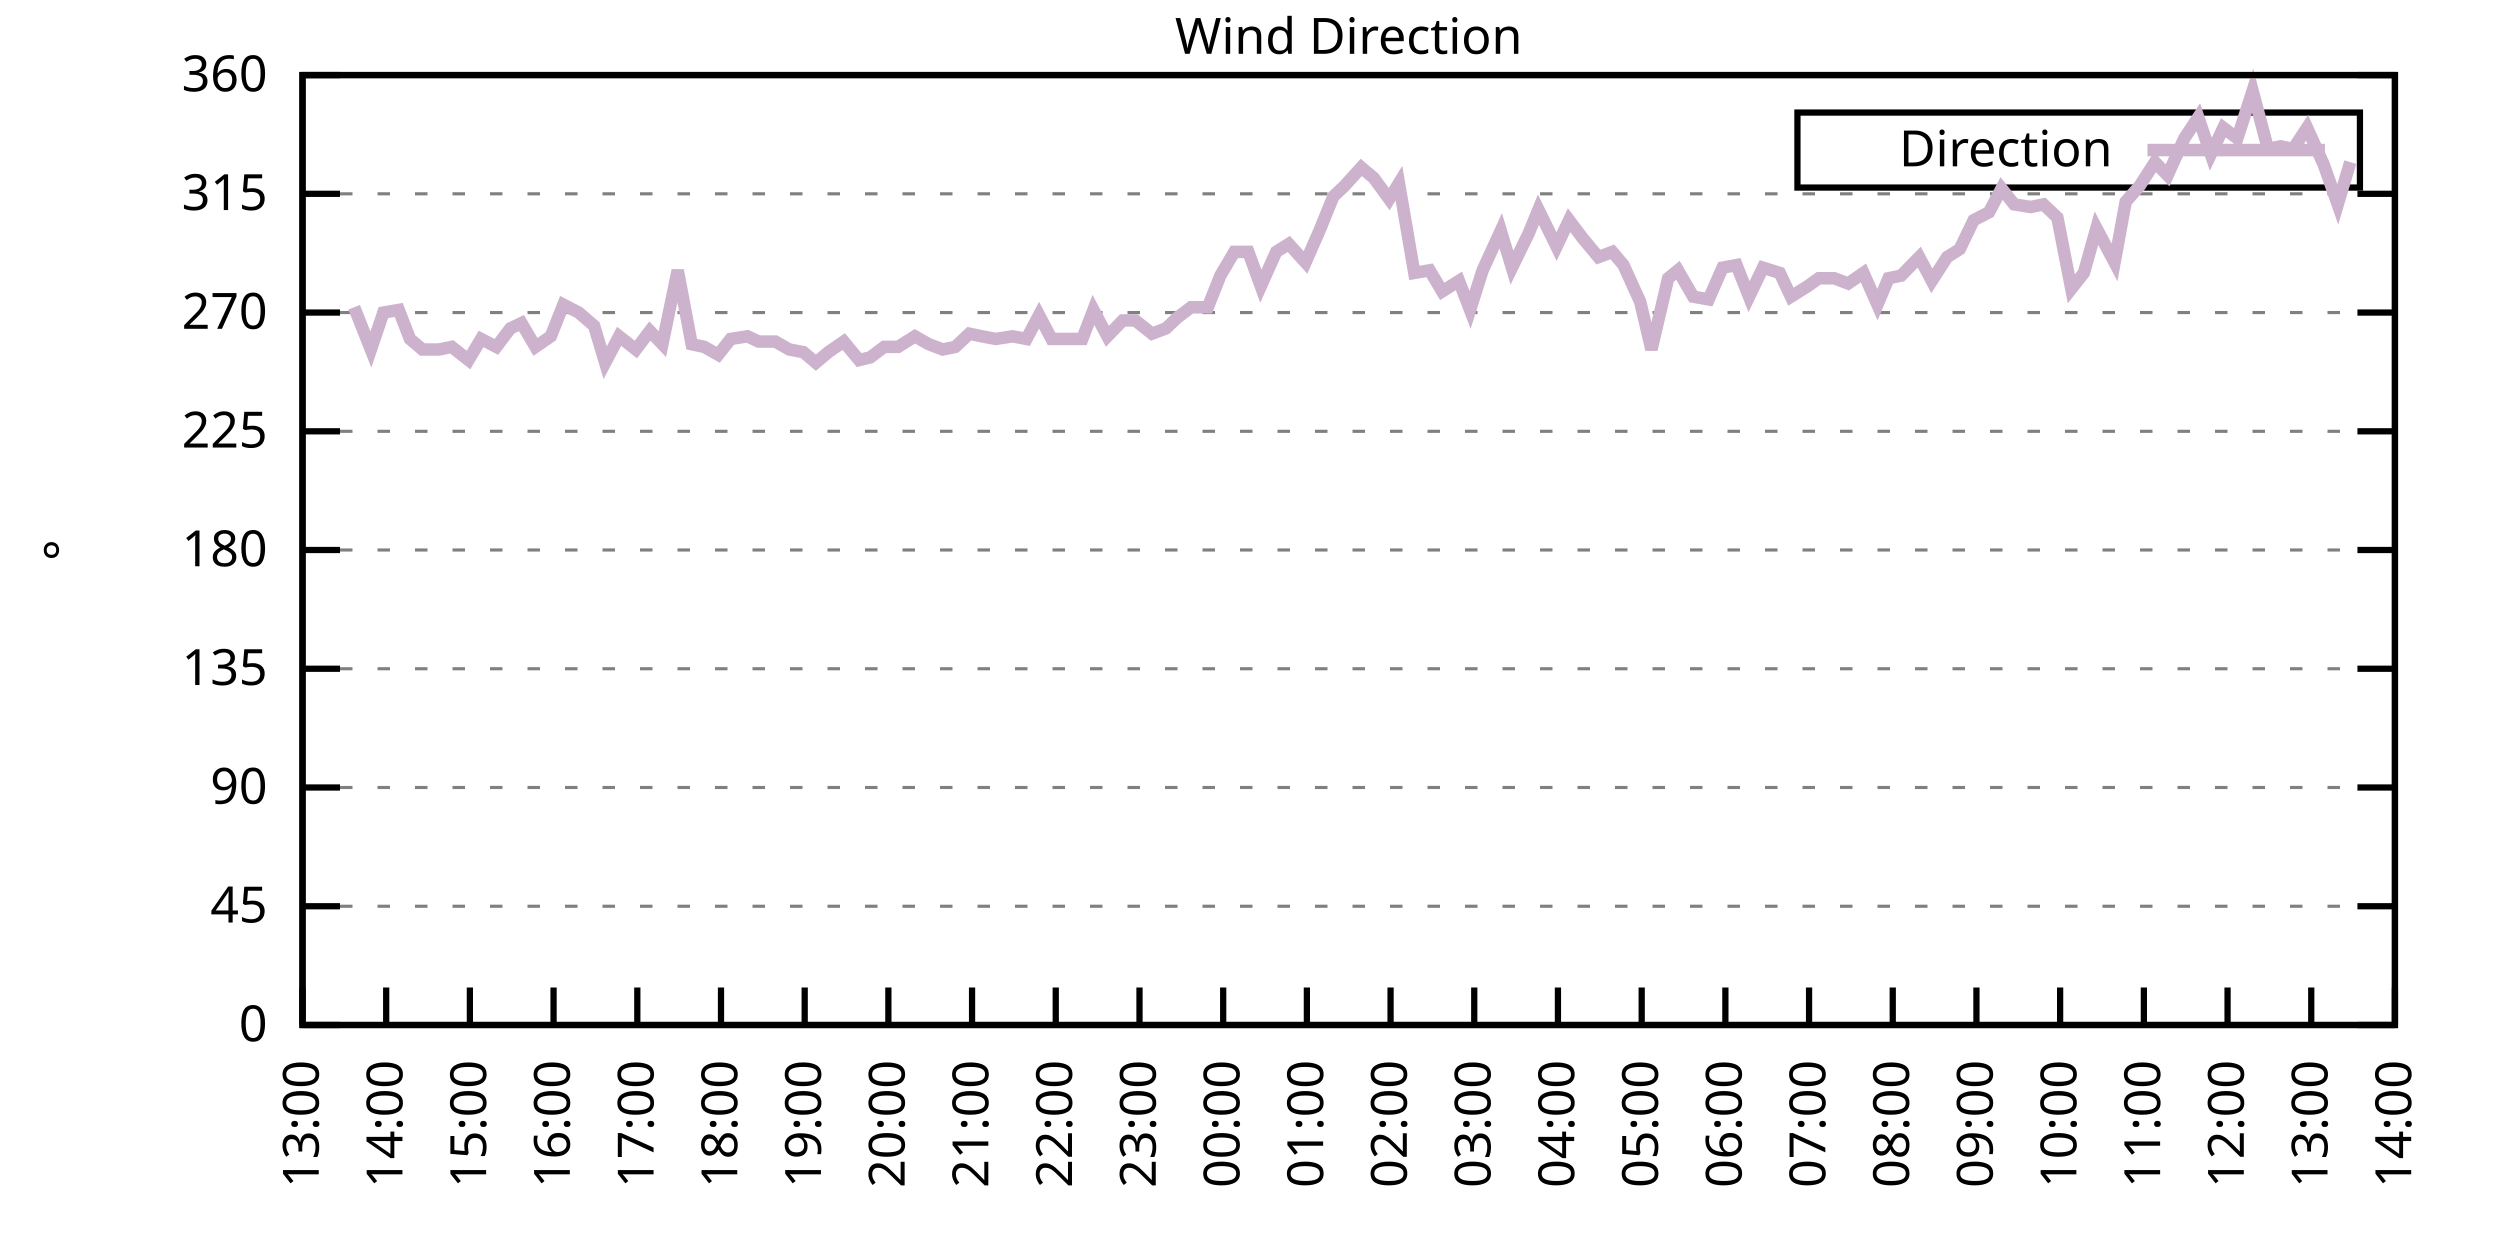
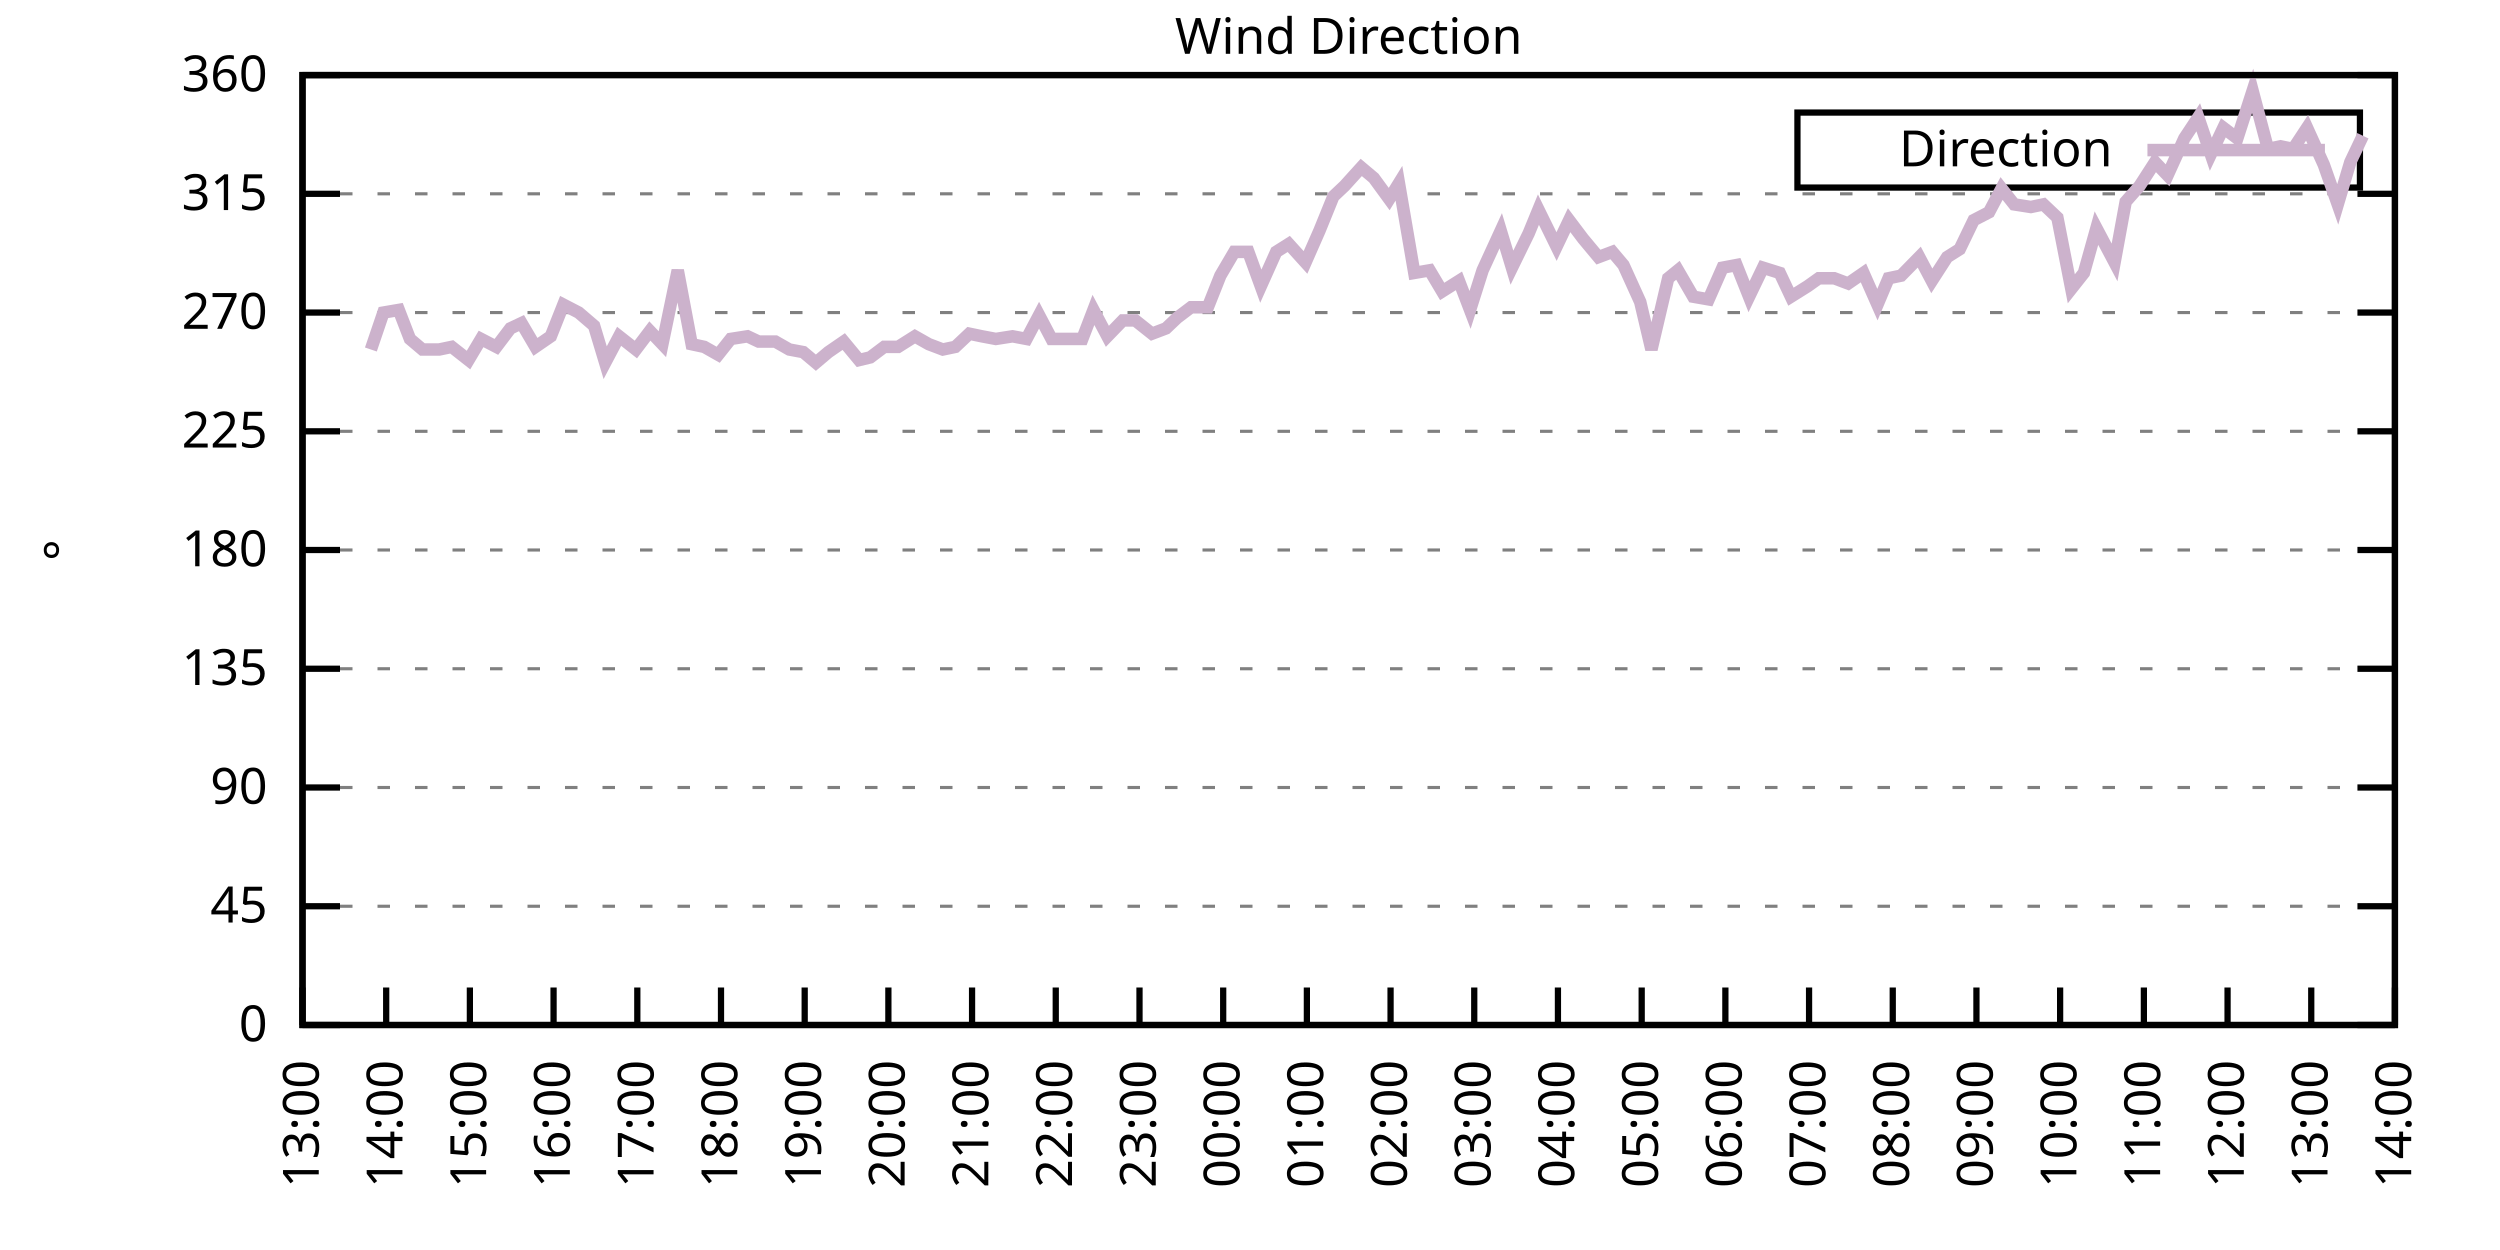
<svg xmlns="http://www.w3.org/2000/svg" xmlns:xlink="http://www.w3.org/1999/xlink" width="400" height="200" viewBox="0 0 400 200">
  <g id="gnuplot_canvas">
    <rect x="0" y="0" width="400" height="200" fill="none" />
    <defs>
      <circle id="gpDot" r="0.5" stroke-width="0.5" stroke="currentColor" />
      <path id="gpPt0" stroke-width="0.333" stroke="currentColor" d="M-1,0 h2 M0,-1 v2" />
      <path id="gpPt1" stroke-width="0.333" stroke="currentColor" d="M-1,-1 L1,1 M1,-1 L-1,1" />
      <path id="gpPt2" stroke-width="0.333" stroke="currentColor" d="M-1,0 L1,0 M0,-1 L0,1 M-1,-1 L1,1 M-1,1 L1,-1" />
      <rect id="gpPt3" stroke-width="0.333" stroke="currentColor" x="-1" y="-1" width="2" height="2" />
      <rect id="gpPt4" stroke-width="0.333" stroke="currentColor" fill="currentColor" x="-1" y="-1" width="2" height="2" />
      <circle id="gpPt5" stroke-width="0.333" stroke="currentColor" cx="0" cy="0" r="1" />
      <use xlink:href="#gpPt5" id="gpPt6" fill="currentColor" stroke="none" />
      <path id="gpPt7" stroke-width="0.333" stroke="currentColor" d="M0,-1.33 L-1.33,0.67 L1.33,0.67 z" />
      <use xlink:href="#gpPt7" id="gpPt8" fill="currentColor" stroke="none" />
      <use xlink:href="#gpPt7" id="gpPt9" stroke="currentColor" transform="rotate(180)" />
      <use xlink:href="#gpPt9" id="gpPt10" fill="currentColor" stroke="none" />
      <use xlink:href="#gpPt3" id="gpPt11" stroke="currentColor" transform="rotate(45)" />
      <use xlink:href="#gpPt11" id="gpPt12" fill="currentColor" stroke="none" />
      <path id="gpPt13" stroke-width="0.333" stroke="currentColor" d="M0,1.330 L1.265,0.411 L0.782,-1.067 L-0.782,-1.076 L-1.265,0.411 z" />
      <use xlink:href="#gpPt13" id="gpPt14" fill="currentColor" stroke="none" />
      <filter id="textbox" filterUnits="objectBoundingBox" x="0" y="0" height="1" width="1">
        <feFlood flood-color="white" flood-opacity="1" result="bgnd" />
        <feComposite in="SourceGraphic" in2="bgnd" operator="atop" />
      </filter>
      <filter id="greybox" filterUnits="objectBoundingBox" x="0" y="0" height="1" width="1">
        <feFlood flood-color="lightgrey" flood-opacity="1" result="grey" />
        <feComposite in="SourceGraphic" in2="grey" operator="atop" />
      </filter>
    </defs>
    <g fill="none" color="white" stroke="currentColor" stroke-width="1.00" stroke-linecap="butt" stroke-linejoin="miter">
</g>
    <g fill="none" color="black" stroke="currentColor" stroke-width="1.00" stroke-linecap="butt" stroke-linejoin="miter">
      <g stroke="none" shape-rendering="crispEdges">
        <polygon fill="rgb(255, 255, 255)" points="48.40,164.00 383.18,164.00 383.18,12.02 48.40,12.02 " />
      </g>
    </g>
    <g fill="none" color="black" stroke="currentColor" stroke-width="1.00" stroke-linecap="butt" stroke-linejoin="miter">
</g>
    <g fill="none" color="black" stroke="black" stroke-width="0.50" stroke-linecap="butt" stroke-linejoin="miter">
</g>
    <g fill="none" color="gray" stroke="currentColor" stroke-width="0.50" stroke-linecap="butt" stroke-linejoin="miter">
      <path stroke="gray" stroke-dasharray="2,4" class="gridline" d="M48.40,164.00 L383.19,164.00  " />
    </g>
    <g fill="none" color="gray" stroke="gray" stroke-width="1.00" stroke-linecap="butt" stroke-linejoin="miter">
</g>
    <g fill="none" color="black" stroke="currentColor" stroke-width="1.00" stroke-linecap="butt" stroke-linejoin="miter">
      <path stroke="black" d="M48.40,164.00 L54.40,164.00 M383.19,164.00 L377.19,164.00  " />
      <g transform="translate(42.80,166.60)" stroke="none" fill="black" font-family="Sans" font-size="8.00" text-anchor="end">
        <text>
          <tspan font-family="Sans"> 0</tspan>
        </text>
      </g>
    </g>
    <g fill="none" color="black" stroke="currentColor" stroke-width="1.00" stroke-linecap="butt" stroke-linejoin="miter">
</g>
    <g fill="none" color="black" stroke="black" stroke-width="0.50" stroke-linecap="butt" stroke-linejoin="miter">
</g>
    <g fill="none" color="gray" stroke="currentColor" stroke-width="0.50" stroke-linecap="butt" stroke-linejoin="miter">
      <path stroke="gray" stroke-dasharray="2,4" class="gridline" d="M48.40,145.00 L383.19,145.00  " />
    </g>
    <g fill="none" color="gray" stroke="gray" stroke-width="1.00" stroke-linecap="butt" stroke-linejoin="miter">
</g>
    <g fill="none" color="black" stroke="currentColor" stroke-width="1.00" stroke-linecap="butt" stroke-linejoin="miter">
      <path stroke="black" d="M48.40,145.00 L54.40,145.00 M383.19,145.00 L377.19,145.00  " />
      <g transform="translate(42.80,147.60)" stroke="none" fill="black" font-family="Sans" font-size="8.00" text-anchor="end">
        <text>
          <tspan font-family="Sans"> 45</tspan>
        </text>
      </g>
    </g>
    <g fill="none" color="black" stroke="currentColor" stroke-width="1.00" stroke-linecap="butt" stroke-linejoin="miter">
</g>
    <g fill="none" color="black" stroke="black" stroke-width="0.50" stroke-linecap="butt" stroke-linejoin="miter">
</g>
    <g fill="none" color="gray" stroke="currentColor" stroke-width="0.50" stroke-linecap="butt" stroke-linejoin="miter">
      <path stroke="gray" stroke-dasharray="2,4" class="gridline" d="M48.40,126.00 L383.19,126.00  " />
    </g>
    <g fill="none" color="gray" stroke="gray" stroke-width="1.00" stroke-linecap="butt" stroke-linejoin="miter">
</g>
    <g fill="none" color="black" stroke="currentColor" stroke-width="1.00" stroke-linecap="butt" stroke-linejoin="miter">
      <path stroke="black" d="M48.40,126.00 L54.40,126.00 M383.19,126.00 L377.19,126.00  " />
      <g transform="translate(42.80,128.60)" stroke="none" fill="black" font-family="Sans" font-size="8.00" text-anchor="end">
        <text>
          <tspan font-family="Sans"> 90</tspan>
        </text>
      </g>
    </g>
    <g fill="none" color="black" stroke="currentColor" stroke-width="1.00" stroke-linecap="butt" stroke-linejoin="miter">
</g>
    <g fill="none" color="black" stroke="black" stroke-width="0.50" stroke-linecap="butt" stroke-linejoin="miter">
</g>
    <g fill="none" color="gray" stroke="currentColor" stroke-width="0.50" stroke-linecap="butt" stroke-linejoin="miter">
      <path stroke="gray" stroke-dasharray="2,4" class="gridline" d="M48.40,107.00 L383.19,107.00  " />
    </g>
    <g fill="none" color="gray" stroke="gray" stroke-width="1.00" stroke-linecap="butt" stroke-linejoin="miter">
</g>
    <g fill="none" color="black" stroke="currentColor" stroke-width="1.00" stroke-linecap="butt" stroke-linejoin="miter">
      <path stroke="black" d="M48.40,107.00 L54.40,107.00 M383.19,107.00 L377.19,107.00  " />
      <g transform="translate(42.80,109.60)" stroke="none" fill="black" font-family="Sans" font-size="8.00" text-anchor="end">
        <text>
          <tspan font-family="Sans"> 135</tspan>
        </text>
      </g>
    </g>
    <g fill="none" color="black" stroke="currentColor" stroke-width="1.00" stroke-linecap="butt" stroke-linejoin="miter">
</g>
    <g fill="none" color="black" stroke="black" stroke-width="0.50" stroke-linecap="butt" stroke-linejoin="miter">
</g>
    <g fill="none" color="gray" stroke="currentColor" stroke-width="0.50" stroke-linecap="butt" stroke-linejoin="miter">
      <path stroke="gray" stroke-dasharray="2,4" class="gridline" d="M48.40,88.00 L383.19,88.00  " />
    </g>
    <g fill="none" color="gray" stroke="gray" stroke-width="1.00" stroke-linecap="butt" stroke-linejoin="miter">
</g>
    <g fill="none" color="black" stroke="currentColor" stroke-width="1.00" stroke-linecap="butt" stroke-linejoin="miter">
      <path stroke="black" d="M48.40,88.00 L54.40,88.00 M383.19,88.00 L377.19,88.00  " />
      <g transform="translate(42.80,90.60)" stroke="none" fill="black" font-family="Sans" font-size="8.00" text-anchor="end">
        <text>
          <tspan font-family="Sans"> 180</tspan>
        </text>
      </g>
    </g>
    <g fill="none" color="black" stroke="currentColor" stroke-width="1.00" stroke-linecap="butt" stroke-linejoin="miter">
</g>
    <g fill="none" color="black" stroke="black" stroke-width="0.50" stroke-linecap="butt" stroke-linejoin="miter">
</g>
    <g fill="none" color="gray" stroke="currentColor" stroke-width="0.50" stroke-linecap="butt" stroke-linejoin="miter">
      <path stroke="gray" stroke-dasharray="2,4" class="gridline" d="M48.40,69.01 L383.19,69.01  " />
    </g>
    <g fill="none" color="gray" stroke="gray" stroke-width="1.00" stroke-linecap="butt" stroke-linejoin="miter">
</g>
    <g fill="none" color="black" stroke="currentColor" stroke-width="1.00" stroke-linecap="butt" stroke-linejoin="miter">
      <path stroke="black" d="M48.40,69.01 L54.40,69.01 M383.19,69.01 L377.19,69.01  " />
      <g transform="translate(42.80,71.61)" stroke="none" fill="black" font-family="Sans" font-size="8.00" text-anchor="end">
        <text>
          <tspan font-family="Sans"> 225</tspan>
        </text>
      </g>
    </g>
    <g fill="none" color="black" stroke="currentColor" stroke-width="1.00" stroke-linecap="butt" stroke-linejoin="miter">
</g>
    <g fill="none" color="black" stroke="black" stroke-width="0.50" stroke-linecap="butt" stroke-linejoin="miter">
</g>
    <g fill="none" color="gray" stroke="currentColor" stroke-width="0.50" stroke-linecap="butt" stroke-linejoin="miter">
      <path stroke="gray" stroke-dasharray="2,4" class="gridline" d="M48.40,50.01 L383.19,50.01  " />
    </g>
    <g fill="none" color="gray" stroke="gray" stroke-width="1.00" stroke-linecap="butt" stroke-linejoin="miter">
</g>
    <g fill="none" color="black" stroke="currentColor" stroke-width="1.00" stroke-linecap="butt" stroke-linejoin="miter">
      <path stroke="black" d="M48.40,50.01 L54.40,50.01 M383.19,50.01 L377.19,50.01  " />
      <g transform="translate(42.80,52.61)" stroke="none" fill="black" font-family="Sans" font-size="8.00" text-anchor="end">
        <text>
          <tspan font-family="Sans"> 270</tspan>
        </text>
      </g>
    </g>
    <g fill="none" color="black" stroke="currentColor" stroke-width="1.00" stroke-linecap="butt" stroke-linejoin="miter">
</g>
    <g fill="none" color="black" stroke="black" stroke-width="0.50" stroke-linecap="butt" stroke-linejoin="miter">
</g>
    <g fill="none" color="gray" stroke="currentColor" stroke-width="0.50" stroke-linecap="butt" stroke-linejoin="miter">
      <path stroke="gray" stroke-dasharray="2,4" class="gridline" d="M48.40,31.01 L383.19,31.01  " />
    </g>
    <g fill="none" color="gray" stroke="gray" stroke-width="1.00" stroke-linecap="butt" stroke-linejoin="miter">
</g>
    <g fill="none" color="black" stroke="currentColor" stroke-width="1.00" stroke-linecap="butt" stroke-linejoin="miter">
      <path stroke="black" d="M48.40,31.01 L54.40,31.01 M383.19,31.01 L377.19,31.01  " />
      <g transform="translate(42.80,33.61)" stroke="none" fill="black" font-family="Sans" font-size="8.00" text-anchor="end">
        <text>
          <tspan font-family="Sans"> 315</tspan>
        </text>
      </g>
    </g>
    <g fill="none" color="black" stroke="currentColor" stroke-width="1.00" stroke-linecap="butt" stroke-linejoin="miter">
</g>
    <g fill="none" color="black" stroke="black" stroke-width="0.50" stroke-linecap="butt" stroke-linejoin="miter">
</g>
    <g fill="none" color="gray" stroke="currentColor" stroke-width="0.50" stroke-linecap="butt" stroke-linejoin="miter">
      <path stroke="gray" stroke-dasharray="2,4" class="gridline" d="M48.40,12.01 L383.19,12.01  " />
    </g>
    <g fill="none" color="gray" stroke="gray" stroke-width="1.00" stroke-linecap="butt" stroke-linejoin="miter">
</g>
    <g fill="none" color="black" stroke="currentColor" stroke-width="1.00" stroke-linecap="butt" stroke-linejoin="miter">
      <path stroke="black" d="M48.40,12.01 L54.40,12.01 M383.19,12.01 L377.19,12.01  " />
      <g transform="translate(42.80,14.61)" stroke="none" fill="black" font-family="Sans" font-size="8.00" text-anchor="end">
        <text>
          <tspan font-family="Sans"> 360</tspan>
        </text>
      </g>
    </g>
    <g fill="none" color="black" stroke="currentColor" stroke-width="1.00" stroke-linecap="butt" stroke-linejoin="miter">
      <path stroke="black" d="M48.40,164.00 L48.40,158.00  " />
      <g transform="translate(51.00,169.60) rotate(270.00)" stroke="none" fill="black" font-family="Sans" font-size="8.00" text-anchor="end">
        <text>
          <tspan font-family="Sans">13:00</tspan>
        </text>
      </g>
    </g>
    <g fill="none" color="black" stroke="currentColor" stroke-width="1.00" stroke-linecap="butt" stroke-linejoin="miter">
      <path stroke="black" d="M61.79,164.00 L61.79,158.00  " />
      <g transform="translate(64.39,169.60) rotate(270.00)" stroke="none" fill="black" font-family="Sans" font-size="8.00" text-anchor="end">
        <text>
          <tspan font-family="Sans">14:00</tspan>
        </text>
      </g>
    </g>
    <g fill="none" color="black" stroke="currentColor" stroke-width="1.00" stroke-linecap="butt" stroke-linejoin="miter">
      <path stroke="black" d="M75.18,164.00 L75.18,158.00  " />
      <g transform="translate(77.78,169.60) rotate(270.00)" stroke="none" fill="black" font-family="Sans" font-size="8.00" text-anchor="end">
        <text>
          <tspan font-family="Sans">15:00</tspan>
        </text>
      </g>
    </g>
    <g fill="none" color="black" stroke="currentColor" stroke-width="1.00" stroke-linecap="butt" stroke-linejoin="miter">
      <path stroke="black" d="M88.57,164.00 L88.57,158.00  " />
      <g transform="translate(91.17,169.60) rotate(270.00)" stroke="none" fill="black" font-family="Sans" font-size="8.00" text-anchor="end">
        <text>
          <tspan font-family="Sans">16:00</tspan>
        </text>
      </g>
    </g>
    <g fill="none" color="black" stroke="currentColor" stroke-width="1.00" stroke-linecap="butt" stroke-linejoin="miter">
      <path stroke="black" d="M101.97,164.00 L101.97,158.00  " />
      <g transform="translate(104.57,169.60) rotate(270.00)" stroke="none" fill="black" font-family="Sans" font-size="8.00" text-anchor="end">
        <text>
          <tspan font-family="Sans">17:00</tspan>
        </text>
      </g>
    </g>
    <g fill="none" color="black" stroke="currentColor" stroke-width="1.00" stroke-linecap="butt" stroke-linejoin="miter">
      <path stroke="black" d="M115.36,164.00 L115.36,158.00  " />
      <g transform="translate(117.96,169.60) rotate(270.00)" stroke="none" fill="black" font-family="Sans" font-size="8.00" text-anchor="end">
        <text>
          <tspan font-family="Sans">18:00</tspan>
        </text>
      </g>
    </g>
    <g fill="none" color="black" stroke="currentColor" stroke-width="1.00" stroke-linecap="butt" stroke-linejoin="miter">
      <path stroke="black" d="M128.75,164.00 L128.75,158.00  " />
      <g transform="translate(131.35,169.60) rotate(270.00)" stroke="none" fill="black" font-family="Sans" font-size="8.00" text-anchor="end">
        <text>
          <tspan font-family="Sans">19:00</tspan>
        </text>
      </g>
    </g>
    <g fill="none" color="black" stroke="currentColor" stroke-width="1.00" stroke-linecap="butt" stroke-linejoin="miter">
      <path stroke="black" d="M142.14,164.00 L142.14,158.00  " />
      <g transform="translate(144.74,169.60) rotate(270.00)" stroke="none" fill="black" font-family="Sans" font-size="8.00" text-anchor="end">
        <text>
          <tspan font-family="Sans">20:00</tspan>
        </text>
      </g>
    </g>
    <g fill="none" color="black" stroke="currentColor" stroke-width="1.00" stroke-linecap="butt" stroke-linejoin="miter">
      <path stroke="black" d="M155.53,164.00 L155.53,158.00  " />
      <g transform="translate(158.13,169.60) rotate(270.00)" stroke="none" fill="black" font-family="Sans" font-size="8.00" text-anchor="end">
        <text>
          <tspan font-family="Sans">21:00</tspan>
        </text>
      </g>
    </g>
    <g fill="none" color="black" stroke="currentColor" stroke-width="1.00" stroke-linecap="butt" stroke-linejoin="miter">
      <path stroke="black" d="M168.92,164.00 L168.92,158.00  " />
      <g transform="translate(171.52,169.60) rotate(270.00)" stroke="none" fill="black" font-family="Sans" font-size="8.00" text-anchor="end">
        <text>
          <tspan font-family="Sans">22:00</tspan>
        </text>
      </g>
    </g>
    <g fill="none" color="black" stroke="currentColor" stroke-width="1.00" stroke-linecap="butt" stroke-linejoin="miter">
      <path stroke="black" d="M182.32,164.00 L182.32,158.00  " />
      <g transform="translate(184.92,169.60) rotate(270.00)" stroke="none" fill="black" font-family="Sans" font-size="8.00" text-anchor="end">
        <text>
          <tspan font-family="Sans">23:00</tspan>
        </text>
      </g>
    </g>
    <g fill="none" color="black" stroke="currentColor" stroke-width="1.00" stroke-linecap="butt" stroke-linejoin="miter">
      <path stroke="black" d="M195.71,164.00 L195.71,158.00  " />
      <g transform="translate(198.31,169.60) rotate(270.00)" stroke="none" fill="black" font-family="Sans" font-size="8.00" text-anchor="end">
        <text>
          <tspan font-family="Sans">00:00</tspan>
        </text>
      </g>
    </g>
    <g fill="none" color="black" stroke="currentColor" stroke-width="1.00" stroke-linecap="butt" stroke-linejoin="miter">
      <path stroke="black" d="M209.10,164.00 L209.10,158.00  " />
      <g transform="translate(211.70,169.60) rotate(270.00)" stroke="none" fill="black" font-family="Sans" font-size="8.00" text-anchor="end">
        <text>
          <tspan font-family="Sans">01:00</tspan>
        </text>
      </g>
    </g>
    <g fill="none" color="black" stroke="currentColor" stroke-width="1.00" stroke-linecap="butt" stroke-linejoin="miter">
      <path stroke="black" d="M222.49,164.00 L222.49,158.00  " />
      <g transform="translate(225.09,169.60) rotate(270.00)" stroke="none" fill="black" font-family="Sans" font-size="8.00" text-anchor="end">
        <text>
          <tspan font-family="Sans">02:00</tspan>
        </text>
      </g>
    </g>
    <g fill="none" color="black" stroke="currentColor" stroke-width="1.00" stroke-linecap="butt" stroke-linejoin="miter">
      <path stroke="black" d="M235.88,164.00 L235.88,158.00  " />
      <g transform="translate(238.48,169.60) rotate(270.00)" stroke="none" fill="black" font-family="Sans" font-size="8.00" text-anchor="end">
        <text>
          <tspan font-family="Sans">03:00</tspan>
        </text>
      </g>
    </g>
    <g fill="none" color="black" stroke="currentColor" stroke-width="1.00" stroke-linecap="butt" stroke-linejoin="miter">
      <path stroke="black" d="M249.27,164.00 L249.27,158.00  " />
      <g transform="translate(251.87,169.60) rotate(270.00)" stroke="none" fill="black" font-family="Sans" font-size="8.00" text-anchor="end">
        <text>
          <tspan font-family="Sans">04:00</tspan>
        </text>
      </g>
    </g>
    <g fill="none" color="black" stroke="currentColor" stroke-width="1.00" stroke-linecap="butt" stroke-linejoin="miter">
      <path stroke="black" d="M262.67,164.00 L262.67,158.00  " />
      <g transform="translate(265.27,169.60) rotate(270.00)" stroke="none" fill="black" font-family="Sans" font-size="8.00" text-anchor="end">
        <text>
          <tspan font-family="Sans">05:00</tspan>
        </text>
      </g>
    </g>
    <g fill="none" color="black" stroke="currentColor" stroke-width="1.00" stroke-linecap="butt" stroke-linejoin="miter">
      <path stroke="black" d="M276.06,164.00 L276.06,158.00  " />
      <g transform="translate(278.66,169.60) rotate(270.00)" stroke="none" fill="black" font-family="Sans" font-size="8.00" text-anchor="end">
        <text>
          <tspan font-family="Sans">06:00</tspan>
        </text>
      </g>
    </g>
    <g fill="none" color="black" stroke="currentColor" stroke-width="1.00" stroke-linecap="butt" stroke-linejoin="miter">
      <path stroke="black" d="M289.45,164.00 L289.45,158.00  " />
      <g transform="translate(292.05,169.60) rotate(270.00)" stroke="none" fill="black" font-family="Sans" font-size="8.00" text-anchor="end">
        <text>
          <tspan font-family="Sans">07:00</tspan>
        </text>
      </g>
    </g>
    <g fill="none" color="black" stroke="currentColor" stroke-width="1.00" stroke-linecap="butt" stroke-linejoin="miter">
      <path stroke="black" d="M302.84,164.00 L302.84,158.00  " />
      <g transform="translate(305.44,169.60) rotate(270.00)" stroke="none" fill="black" font-family="Sans" font-size="8.00" text-anchor="end">
        <text>
          <tspan font-family="Sans">08:00</tspan>
        </text>
      </g>
    </g>
    <g fill="none" color="black" stroke="currentColor" stroke-width="1.00" stroke-linecap="butt" stroke-linejoin="miter">
      <path stroke="black" d="M316.23,164.00 L316.23,158.00  " />
      <g transform="translate(318.83,169.60) rotate(270.00)" stroke="none" fill="black" font-family="Sans" font-size="8.00" text-anchor="end">
        <text>
          <tspan font-family="Sans">09:00</tspan>
        </text>
      </g>
    </g>
    <g fill="none" color="black" stroke="currentColor" stroke-width="1.00" stroke-linecap="butt" stroke-linejoin="miter">
      <path stroke="black" d="M329.62,164.00 L329.62,158.00  " />
      <g transform="translate(332.22,169.60) rotate(270.00)" stroke="none" fill="black" font-family="Sans" font-size="8.00" text-anchor="end">
        <text>
          <tspan font-family="Sans">10:00</tspan>
        </text>
      </g>
    </g>
    <g fill="none" color="black" stroke="currentColor" stroke-width="1.00" stroke-linecap="butt" stroke-linejoin="miter">
      <path stroke="black" d="M343.02,164.00 L343.02,158.00  " />
      <g transform="translate(345.62,169.60) rotate(270.00)" stroke="none" fill="black" font-family="Sans" font-size="8.00" text-anchor="end">
        <text>
          <tspan font-family="Sans">11:00</tspan>
        </text>
      </g>
    </g>
    <g fill="none" color="black" stroke="currentColor" stroke-width="1.00" stroke-linecap="butt" stroke-linejoin="miter">
      <path stroke="black" d="M356.41,164.00 L356.41,158.00  " />
      <g transform="translate(359.01,169.60) rotate(270.00)" stroke="none" fill="black" font-family="Sans" font-size="8.00" text-anchor="end">
        <text>
          <tspan font-family="Sans">12:00</tspan>
        </text>
      </g>
    </g>
    <g fill="none" color="black" stroke="currentColor" stroke-width="1.00" stroke-linecap="butt" stroke-linejoin="miter">
      <path stroke="black" d="M369.80,164.00 L369.80,158.00  " />
      <g transform="translate(372.40,169.60) rotate(270.00)" stroke="none" fill="black" font-family="Sans" font-size="8.00" text-anchor="end">
        <text>
          <tspan font-family="Sans">13:00</tspan>
        </text>
      </g>
    </g>
    <g fill="none" color="black" stroke="currentColor" stroke-width="1.00" stroke-linecap="butt" stroke-linejoin="miter">
      <path stroke="black" d="M383.19,164.00 L383.19,158.00  " />
      <g transform="translate(385.79,169.60) rotate(270.00)" stroke="none" fill="black" font-family="Sans" font-size="8.00" text-anchor="end">
        <text>
          <tspan font-family="Sans">14:00</tspan>
        </text>
      </g>
    </g>
    <g fill="none" color="black" stroke="currentColor" stroke-width="1.00" stroke-linecap="butt" stroke-linejoin="miter">
</g>
    <g fill="none" color="black" stroke="currentColor" stroke-width="1.00" stroke-linecap="butt" stroke-linejoin="miter">
      <path stroke="black" d="M48.40,12.01 L48.40,164.00 L383.19,164.00 L383.19,12.01 L48.40,12.01 Z  " />
    </g>
    <g fill="none" color="black" stroke="currentColor" stroke-width="1.00" stroke-linecap="butt" stroke-linejoin="miter">
</g>
    <g fill="none" color="black" stroke="currentColor" stroke-width="1.00" stroke-linecap="butt" stroke-linejoin="miter">
      <path stroke="black" d="M287.59,30.01 L287.59,18.01 L377.59,18.01 L377.59,30.01 L287.59,30.01 Z  " />
    </g>
    <g id="Wind_direction_plot_1">
      <g fill="none" color="white" stroke="black" stroke-width="2.00" stroke-linecap="butt" stroke-linejoin="miter">
</g>
      <g fill="none" color="black" stroke="currentColor" stroke-width="2.00" stroke-linecap="butt" stroke-linejoin="miter">
        <g transform="translate(337.99,26.61)" stroke="none" fill="black" font-family="Sans" font-size="8.00" text-anchor="end">
          <text>
            <tspan font-family="Sans">Direction</tspan>
          </text>
        </g>
      </g>
      <g fill="none" color="black" stroke="currentColor" stroke-width="2.00" stroke-linecap="butt" stroke-linejoin="miter">
-         <path stroke="rgb(204, 178, 204)" d="M343.59,24.01 L371.99,24.01 M56.66,49.16 L59.34,55.92 L61.35,50.01 L63.80,49.59 L65.59,54.23 L67.59,55.92   L70.27,55.92 L72.28,55.50 L74.96,57.61 L76.97,54.23 L79.42,55.50 L81.66,52.54 L83.44,51.70 L85.67,55.50   L88.13,53.81 L90.14,48.74 L92.59,50.01 L95.05,52.12 L96.83,58.03 L99.06,53.81 L101.74,55.92 L103.98,52.96   L105.98,55.07 L108.44,43.25 L110.67,55.07 L112.68,55.50 L114.91,56.76 L116.92,54.23 L119.60,53.81 L121.38,54.65   L124.06,54.65 L126.29,55.92 L128.53,56.34 L130.54,58.03 L132.54,56.34 L135.00,54.65 L137.45,57.61 L139.24,57.18   L141.47,55.50 L143.70,55.50 L146.38,53.81 L148.61,55.07 L150.85,55.92 L152.85,55.50 L155.09,53.39 L157.10,53.81   L159.33,54.23 L162.01,53.81 L164.24,54.23 L166.25,50.43 L168.25,54.23 L170.49,54.23 L173.17,54.23 L174.95,49.59   L177.18,53.81 L179.64,51.27 L181.65,51.27 L184.32,53.39 L186.56,52.54 L188.34,50.85 L190.57,49.16 L193.25,49.16   L195.26,44.10 L197.49,40.30 L199.73,40.30 L201.73,45.79 L204.19,40.30 L206.20,39.03 L208.88,41.99 L211.11,36.92   L213.34,31.43 L215.13,29.74 L217.80,26.79 L219.81,28.48 L222.27,31.85 L223.83,29.32 L226.29,43.67 L228.74,43.25   L230.75,46.63 L233.43,44.94 L235.21,49.59 L237.22,43.25 L240.12,36.92 L241.91,42.83 L244.59,37.34 L246.15,33.54   L249.05,39.45 L251.06,35.23 L253.29,38.19 L255.75,41.14 L257.98,40.30 L259.76,42.41 L262.44,48.32 L264.23,55.92   L266.91,44.52 L268.47,43.25 L270.92,47.47 L273.38,47.90 L275.61,42.83 L277.84,42.41 L279.85,47.47 L282.08,42.83   L284.76,43.67 L286.55,47.47 L289.23,45.79 L291.01,44.52 L293.47,44.52 L295.70,45.36 L298.15,43.67 L300.39,48.74   L302.17,44.52 L304.18,44.10 L307.08,41.14 L309.09,44.94 L311.54,41.14 L313.55,39.87 L315.79,35.23 L318.24,33.96   L320.25,30.16 L322.26,32.70 L324.94,33.12 L326.95,32.70 L329.18,34.81 L331.41,46.21 L333.42,43.67 L335.43,36.50   L338.33,41.99 L340.11,32.28 L342.35,29.74 L344.80,25.94 L346.81,28.05 L349.49,22.14 L351.72,18.77 L353.73,24.68   L355.74,20.45 L357.97,22.14 L360.42,14.54 L362.88,23.83 L364.89,23.41 L366.90,23.83 L369.13,20.45 L371.81,26.36   L374.04,32.70 L376.05,25.94  " />
+         <path stroke="rgb(204, 178, 204)" d="M343.59,24.01 L371.99,24.01 M59.34,55.92 L61.35,50.01 L63.80,49.59 L65.59,54.23 L67.59,55.92 L70.27,55.92   L72.28,55.50 L74.96,57.61 L76.97,54.23 L79.42,55.50 L81.66,52.54 L83.44,51.70 L85.67,55.50 L88.13,53.81   L90.14,48.74 L92.59,50.01 L95.05,52.12 L96.83,58.03 L99.06,53.81 L101.74,55.92 L103.98,52.96 L105.98,55.07   L108.44,43.25 L110.67,55.07 L112.68,55.50 L114.91,56.76 L116.92,54.23 L119.60,53.81 L121.38,54.65 L124.06,54.65   L126.29,55.92 L128.53,56.34 L130.54,58.03 L132.54,56.34 L135.00,54.65 L137.45,57.61 L139.24,57.18 L141.47,55.50   L143.70,55.50 L146.38,53.81 L148.61,55.07 L150.85,55.92 L152.85,55.50 L155.09,53.39 L157.10,53.81 L159.33,54.23   L162.01,53.81 L164.24,54.23 L166.25,50.43 L168.25,54.23 L170.49,54.23 L173.17,54.23 L174.95,49.59 L177.18,53.81   L179.64,51.27 L181.65,51.27 L184.32,53.39 L186.56,52.54 L188.34,50.85 L190.57,49.16 L193.25,49.16 L195.26,44.10   L197.49,40.30 L199.73,40.30 L201.73,45.79 L204.19,40.30 L206.20,39.03 L208.88,41.99 L211.11,36.92 L213.34,31.43   L215.13,29.74 L217.80,26.79 L219.81,28.48 L222.27,31.85 L223.83,29.32 L226.29,43.67 L228.74,43.25 L230.75,46.63   L233.43,44.94 L235.21,49.59 L237.22,43.25 L240.12,36.92 L241.91,42.83 L244.59,37.34 L246.15,33.54 L249.05,39.45   L251.06,35.23 L253.29,38.19 L255.75,41.14 L257.98,40.30 L259.76,42.41 L262.44,48.32 L264.23,55.92 L266.91,44.52   L268.47,43.25 L270.92,47.47 L273.38,47.90 L275.61,42.83 L277.84,42.41 L279.85,47.47 L282.08,42.83 L284.76,43.67   L286.55,47.47 L289.23,45.79 L291.01,44.52 L293.47,44.52 L295.70,45.36 L298.15,43.67 L300.39,48.74 L302.17,44.52   L304.18,44.10 L307.08,41.14 L309.09,44.94 L311.54,41.14 L313.55,39.87 L315.79,35.23 L318.24,33.96 L320.25,30.16   L322.26,32.70 L324.94,33.12 L326.95,32.70 L329.18,34.81 L331.41,46.21 L333.42,43.67 L335.43,36.50 L338.33,41.99   L340.11,32.28 L342.35,29.74 L344.80,25.94 L346.81,28.05 L349.49,22.14 L351.72,18.77 L353.73,24.68 L355.74,20.45   L357.97,22.14 L360.42,14.54 L362.88,23.83 L364.89,23.41 L366.90,23.83 L369.13,20.45 L371.81,26.36 L374.04,32.70   L376.05,25.94 L378.06,21.72  " />
      </g>
    </g>
    <g fill="none" color="black" stroke="currentColor" stroke-width="2.00" stroke-linecap="butt" stroke-linejoin="miter">
</g>
    <g fill="none" color="black" stroke="black" stroke-width="1.00" stroke-linecap="butt" stroke-linejoin="miter">
</g>
    <g fill="none" color="black" stroke="currentColor" stroke-width="1.00" stroke-linecap="butt" stroke-linejoin="miter">
      <path stroke="black" d="M48.40,12.01 L48.40,164.00 L383.19,164.00 L383.19,12.01 L48.40,12.01 Z  " />
      <g transform="translate(12.80,88.01) rotate(270.00)" stroke="none" fill="black" font-family="Sans" font-size="8.00" text-anchor="middle">
        <text>
          <tspan font-family="Sans">°</tspan>
        </text>
      </g>
    </g>
    <g fill="none" color="black" stroke="currentColor" stroke-width="1.00" stroke-linecap="butt" stroke-linejoin="miter">
</g>
    <g fill="none" color="black" stroke="currentColor" stroke-width="1.00" stroke-linecap="butt" stroke-linejoin="miter">
      <g transform="translate(215.79,8.61)" stroke="none" fill="black" font-family="Sans" font-size="8.00" text-anchor="middle">
        <text>
          <tspan font-family="Sans">Wind Direction</tspan>
        </text>
      </g>
    </g>
    <g fill="none" color="black" stroke="currentColor" stroke-width="1.00" stroke-linecap="butt" stroke-linejoin="miter">
</g>
  </g>
</svg>
